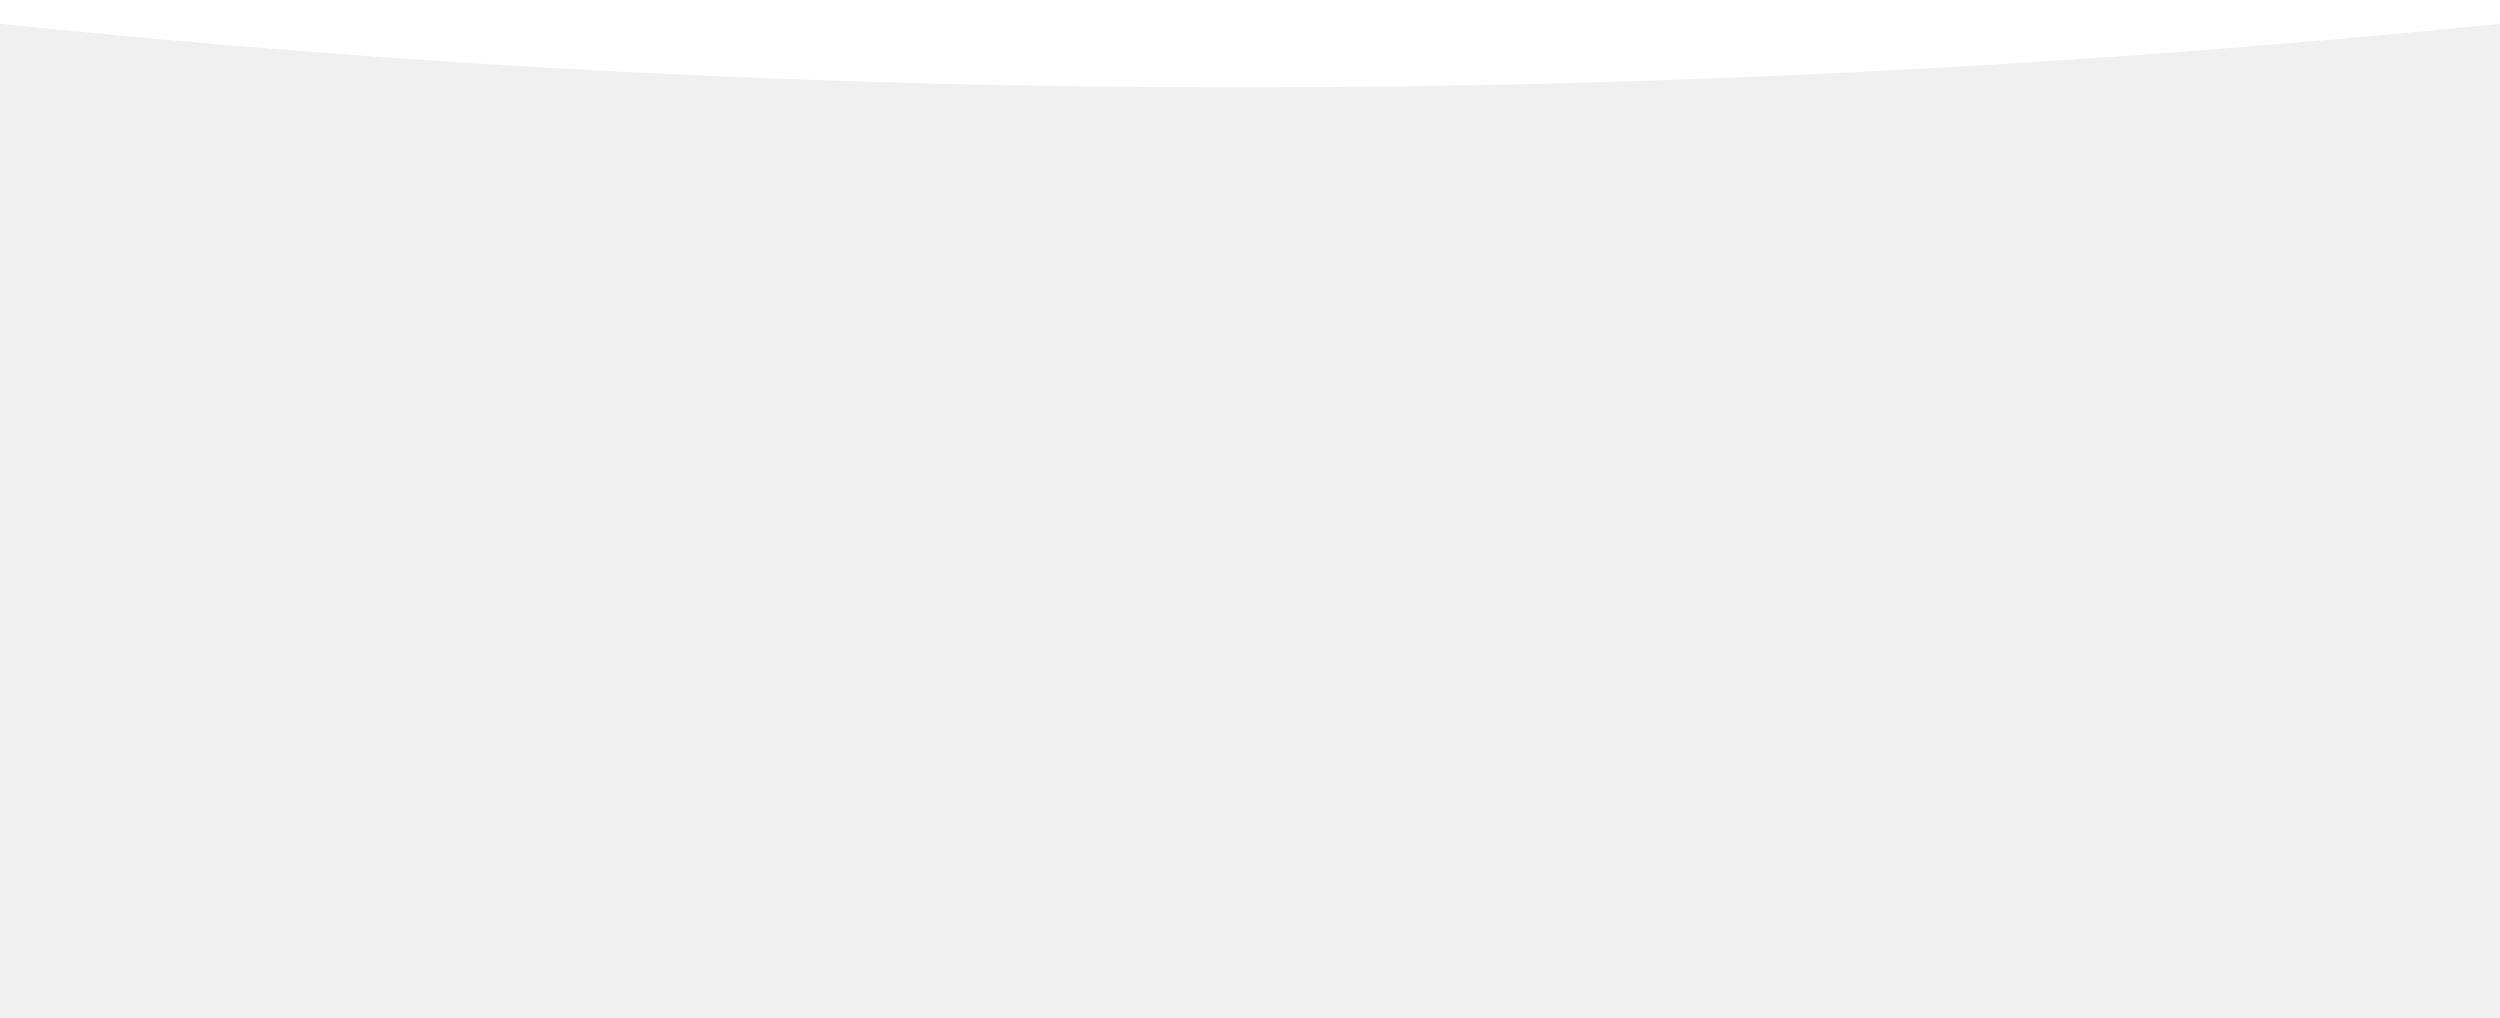
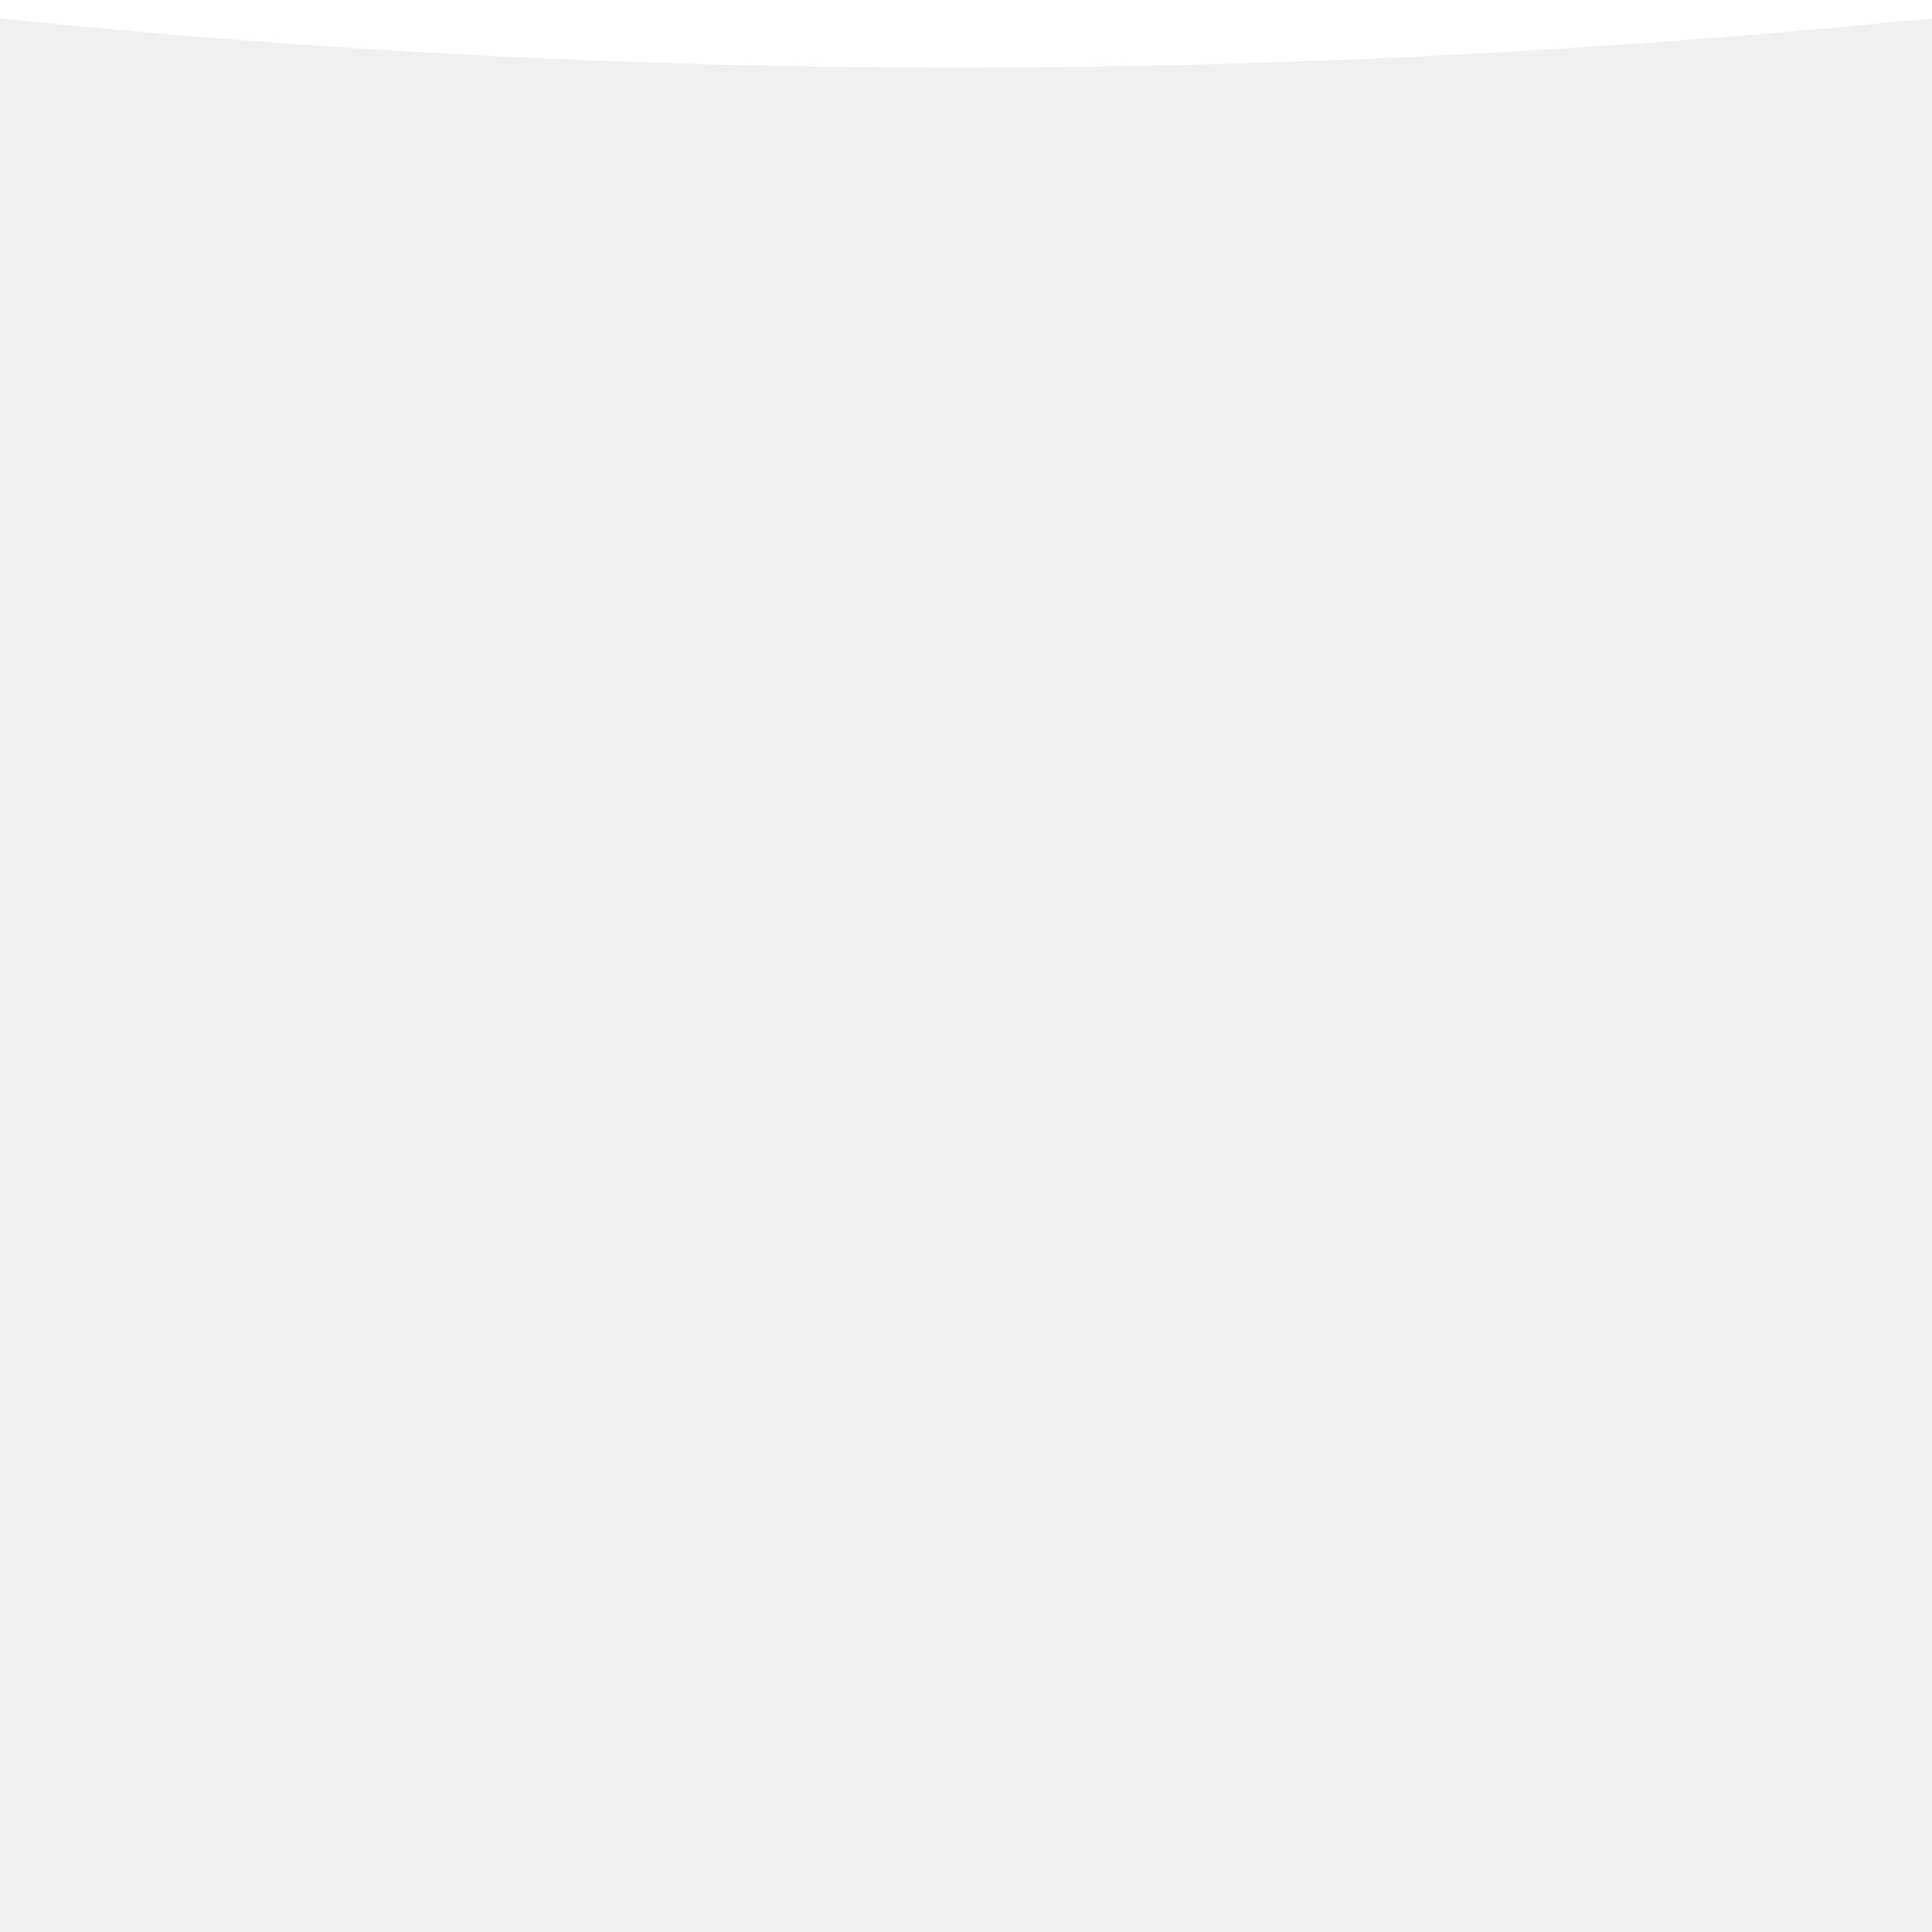
- <svg xmlns="http://www.w3.org/2000/svg" viewBox="0 0 1400 570">
+ <svg xmlns="http://www.w3.org/2000/svg" viewBox="0 0 1400 1400">
  <path d="M0,0v13.3c459.8,47.6,926.5,47.5,1400,0V0H0z" style="fill:#FFFFFF" />
</svg>
